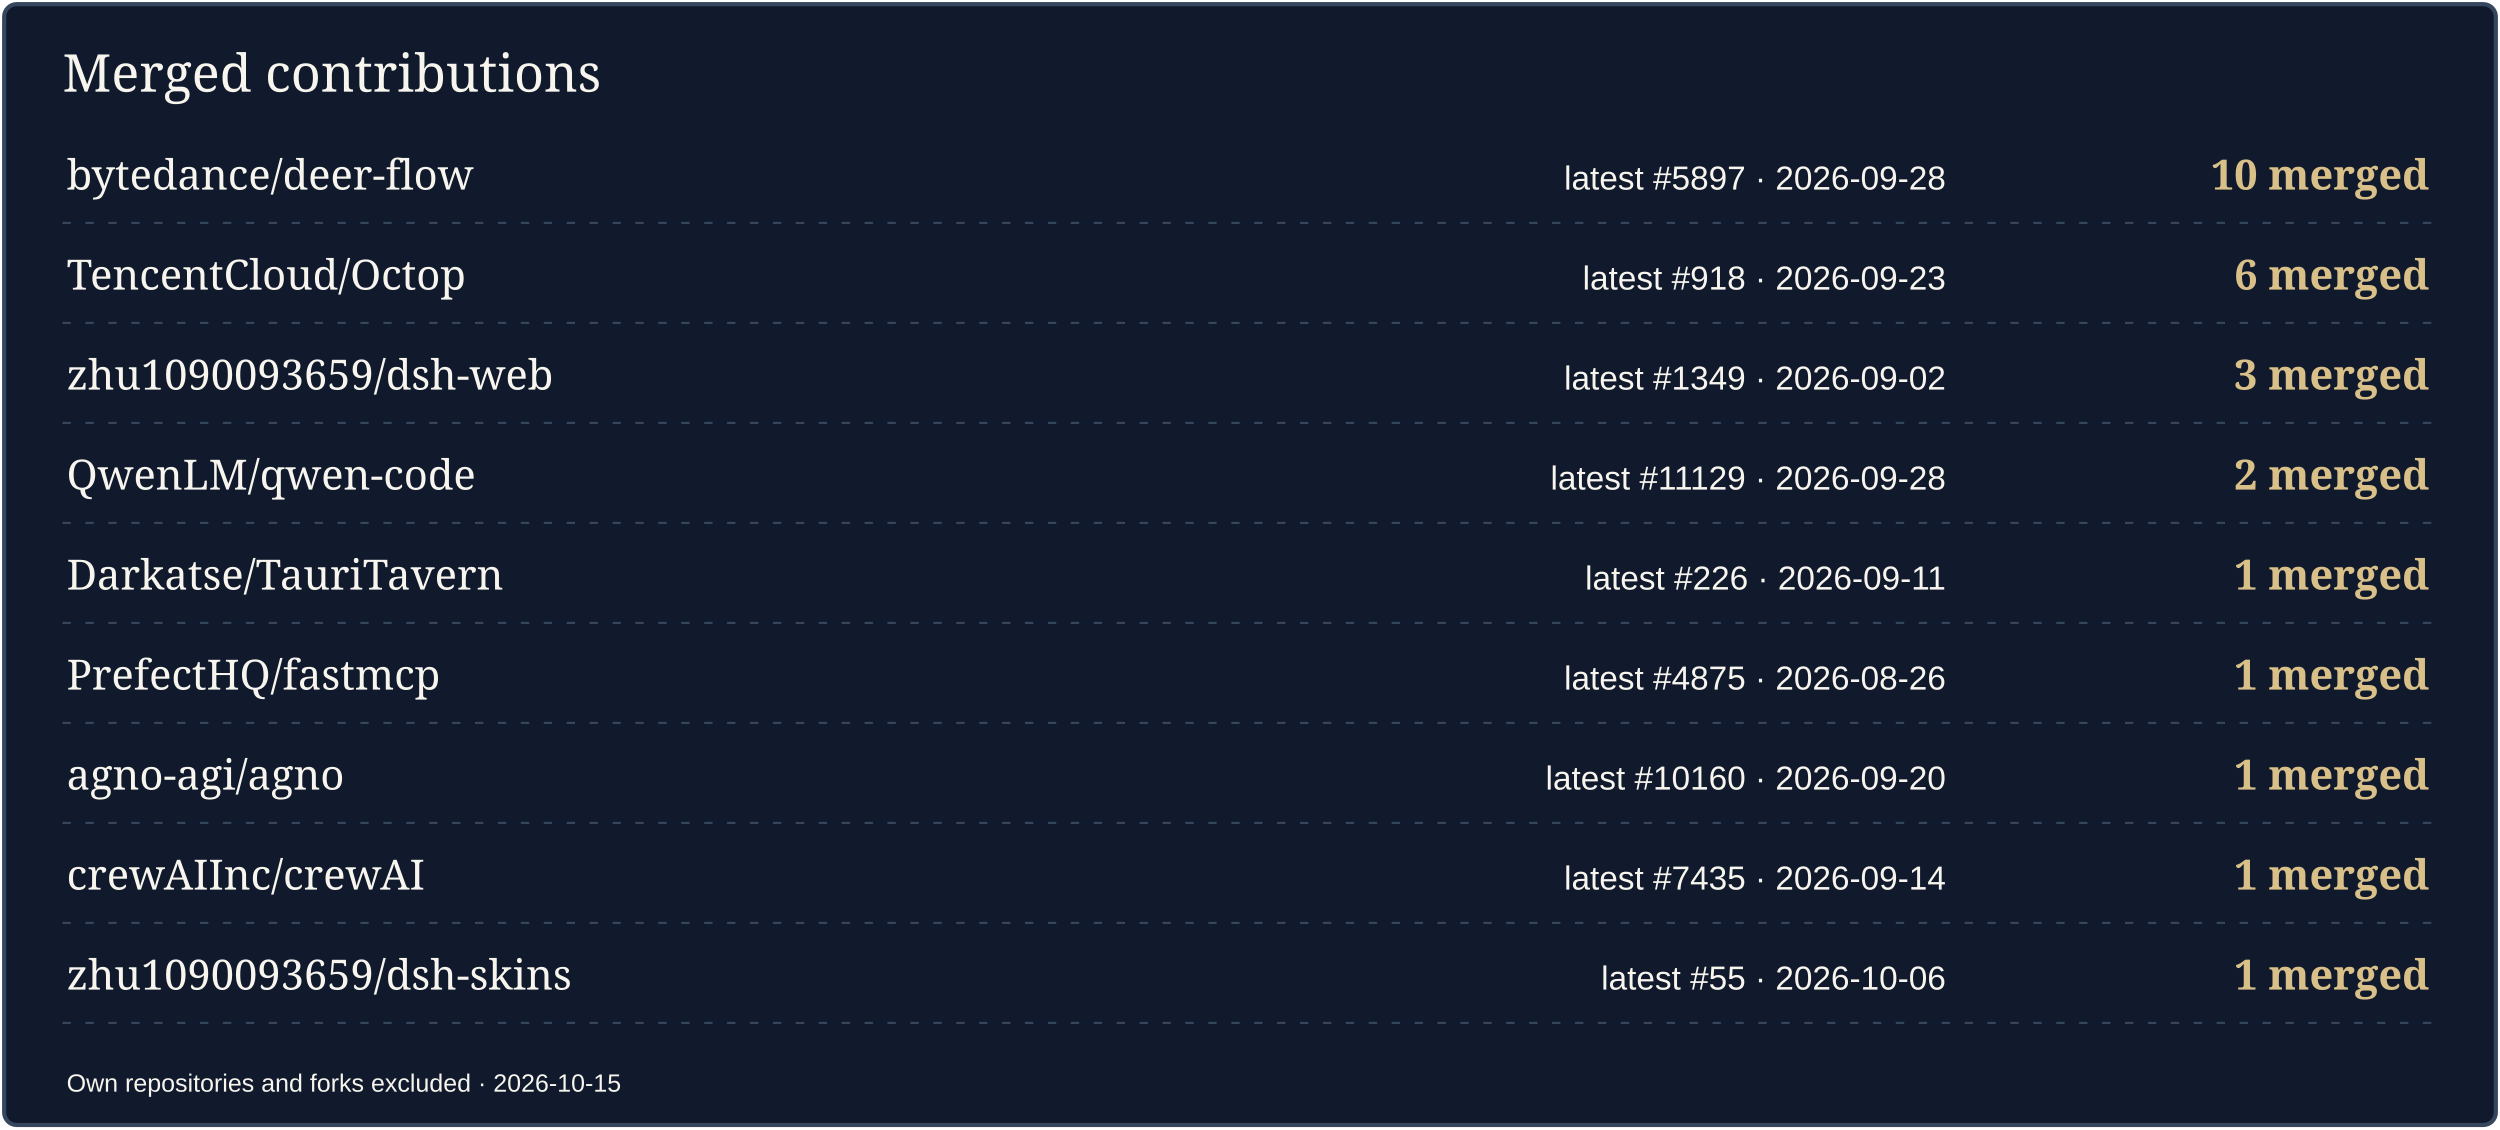
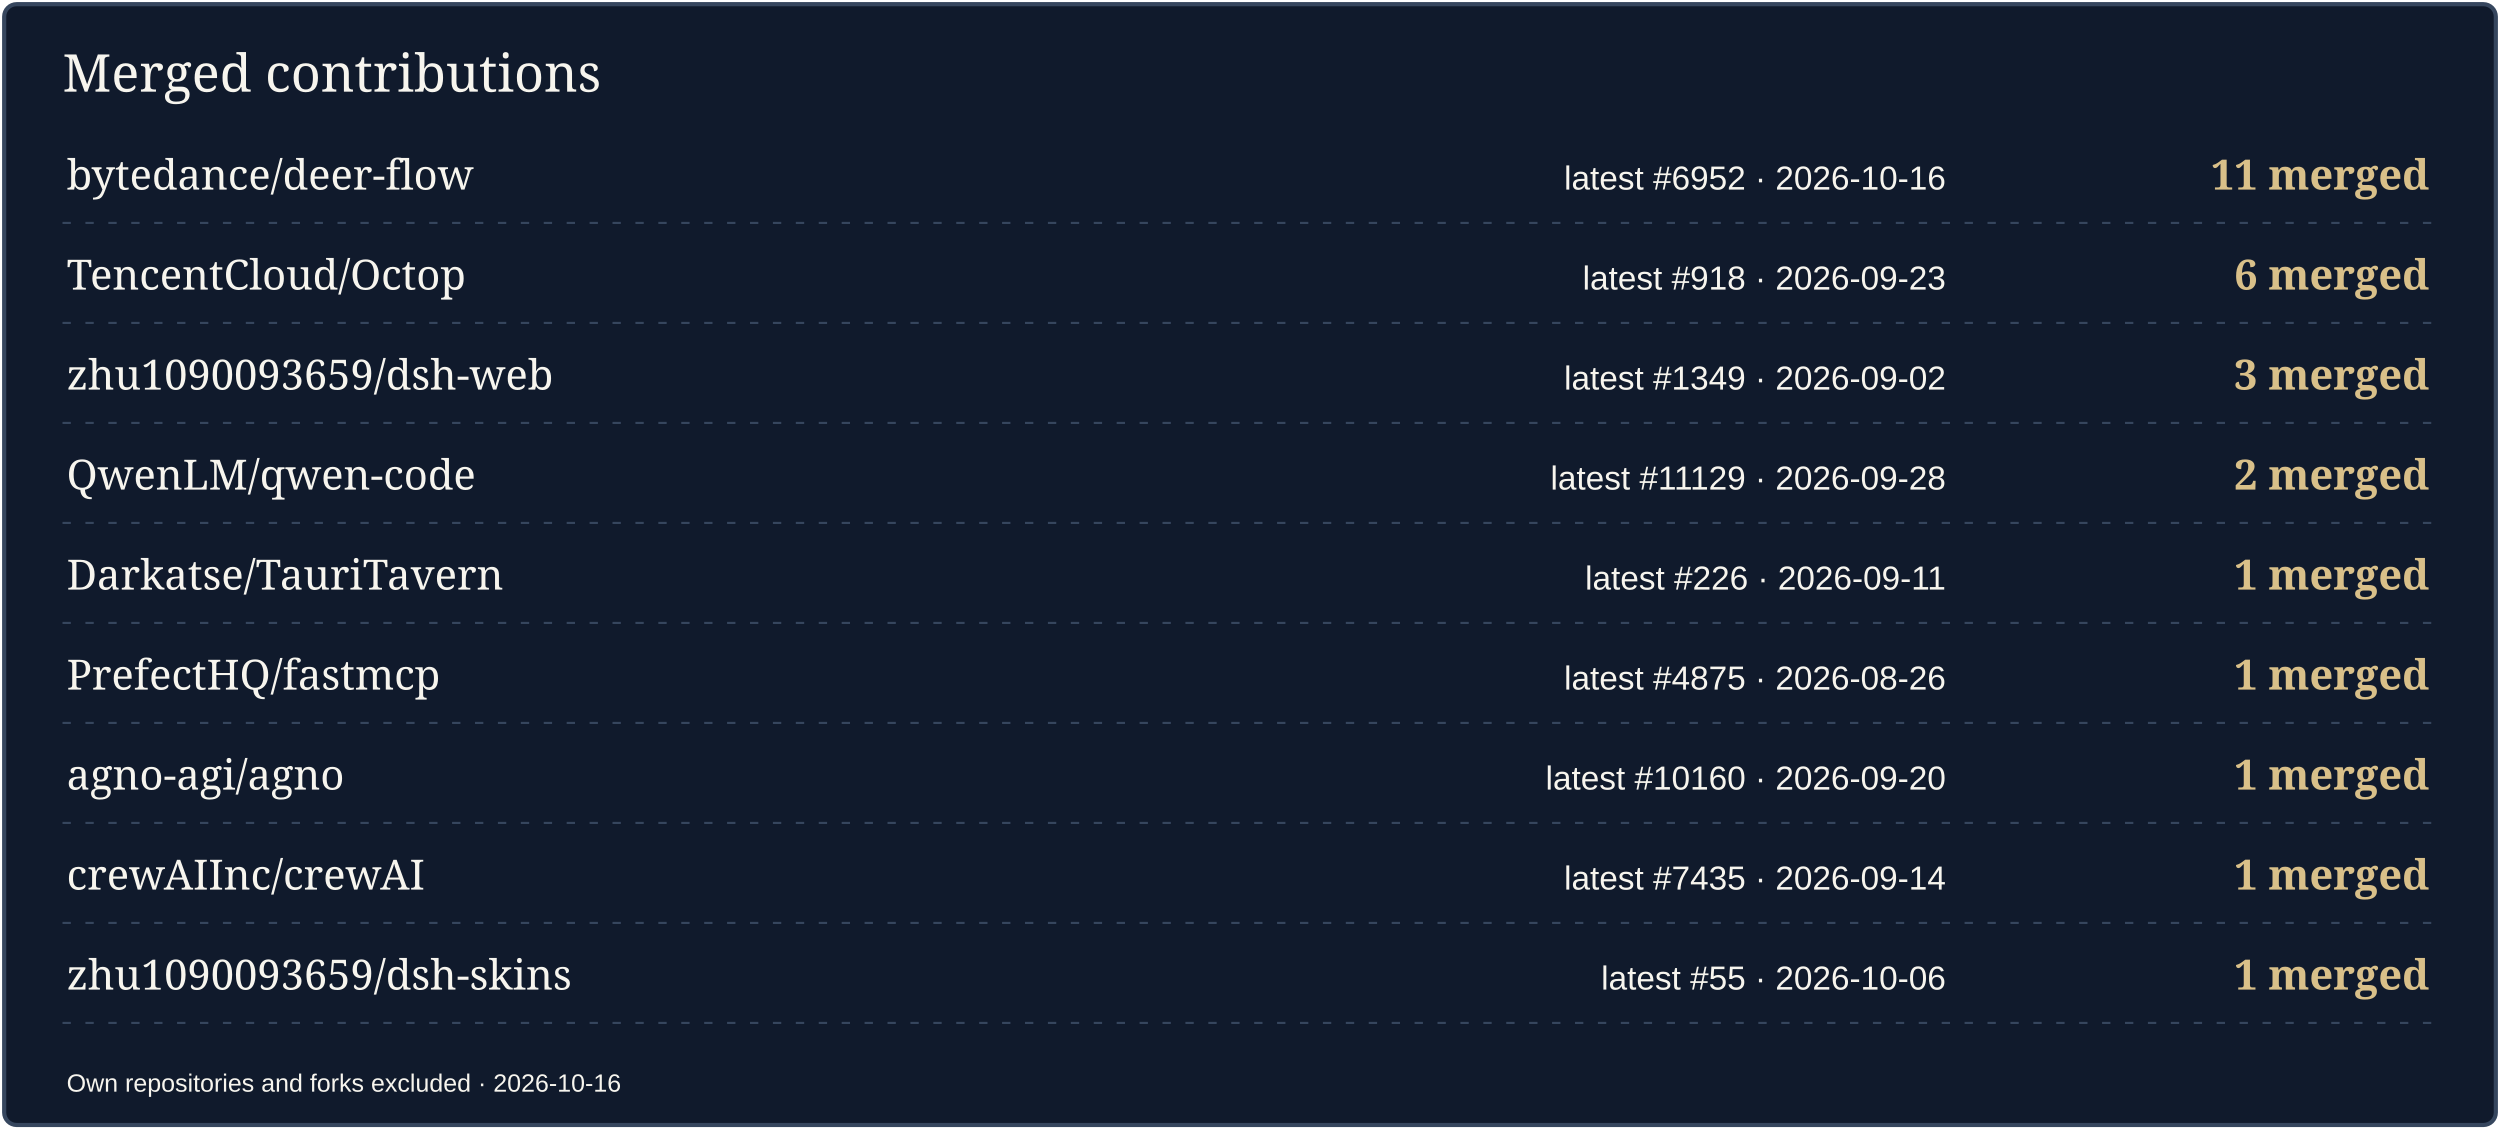
<svg xmlns="http://www.w3.org/2000/svg" width="1200" height="542" viewBox="0 0 1200 542" role="img" aria-label="Merged contributions by project">
  <rect x="2" y="2" width="1196" height="538" rx="6" fill="#101A2C" stroke="#36465E" stroke-width="2" />
  <text x="30" y="44" font-size="25" fill="#F7F5EE" font-family="Georgia,serif">Merged contributions</text>
  <text x="32" y="91" font-size="20" fill="#F7F5EE" font-family="Georgia,serif">bytedance/deer-flow</text>
-   <text x="934" y="91" font-size="16" fill="#F7F5EE" font-family="Arial,sans-serif" text-anchor="end">latest #5897 · 2026-09-28</text>
-   <text x="1166" y="91" font-size="20" fill="#D9C089" font-family="Georgia,serif" text-anchor="end" font-weight="700">10 merged</text>
+   <text x="934" y="91" font-size="16" fill="#F7F5EE" font-family="Arial,sans-serif" text-anchor="end">latest #6952 · 2026-10-16</text>
+   <text x="1166" y="91" font-size="20" fill="#D9C089" font-family="Georgia,serif" text-anchor="end" font-weight="700">11 merged</text>
  <path d="M30 107H1170" stroke="#36465E" stroke-dasharray="4 7" />
  <text x="32" y="139" font-size="20" fill="#F7F5EE" font-family="Georgia,serif">TencentCloud/Octop</text>
  <text x="934" y="139" font-size="16" fill="#F7F5EE" font-family="Arial,sans-serif" text-anchor="end">latest #918 · 2026-09-23</text>
  <text x="1166" y="139" font-size="20" fill="#D9C089" font-family="Georgia,serif" text-anchor="end" font-weight="700">6 merged</text>
  <path d="M30 155H1170" stroke="#36465E" stroke-dasharray="4 7" />
  <text x="32" y="187" font-size="20" fill="#F7F5EE" font-family="Georgia,serif">zhu1090093659/dsh-web</text>
  <text x="934" y="187" font-size="16" fill="#F7F5EE" font-family="Arial,sans-serif" text-anchor="end">latest #1349 · 2026-09-02</text>
  <text x="1166" y="187" font-size="20" fill="#D9C089" font-family="Georgia,serif" text-anchor="end" font-weight="700">3 merged</text>
  <path d="M30 203H1170" stroke="#36465E" stroke-dasharray="4 7" />
  <text x="32" y="235" font-size="20" fill="#F7F5EE" font-family="Georgia,serif">QwenLM/qwen-code</text>
  <text x="934" y="235" font-size="16" fill="#F7F5EE" font-family="Arial,sans-serif" text-anchor="end">latest #11129 · 2026-09-28</text>
  <text x="1166" y="235" font-size="20" fill="#D9C089" font-family="Georgia,serif" text-anchor="end" font-weight="700">2 merged</text>
  <path d="M30 251H1170" stroke="#36465E" stroke-dasharray="4 7" />
  <text x="32" y="283" font-size="20" fill="#F7F5EE" font-family="Georgia,serif">Darkatse/TauriTavern</text>
  <text x="934" y="283" font-size="16" fill="#F7F5EE" font-family="Arial,sans-serif" text-anchor="end">latest #226 · 2026-09-11</text>
  <text x="1166" y="283" font-size="20" fill="#D9C089" font-family="Georgia,serif" text-anchor="end" font-weight="700">1 merged</text>
  <path d="M30 299H1170" stroke="#36465E" stroke-dasharray="4 7" />
  <text x="32" y="331" font-size="20" fill="#F7F5EE" font-family="Georgia,serif">PrefectHQ/fastmcp</text>
  <text x="934" y="331" font-size="16" fill="#F7F5EE" font-family="Arial,sans-serif" text-anchor="end">latest #4875 · 2026-08-26</text>
  <text x="1166" y="331" font-size="20" fill="#D9C089" font-family="Georgia,serif" text-anchor="end" font-weight="700">1 merged</text>
  <path d="M30 347H1170" stroke="#36465E" stroke-dasharray="4 7" />
  <text x="32" y="379" font-size="20" fill="#F7F5EE" font-family="Georgia,serif">agno-agi/agno</text>
  <text x="934" y="379" font-size="16" fill="#F7F5EE" font-family="Arial,sans-serif" text-anchor="end">latest #10160 · 2026-09-20</text>
  <text x="1166" y="379" font-size="20" fill="#D9C089" font-family="Georgia,serif" text-anchor="end" font-weight="700">1 merged</text>
  <path d="M30 395H1170" stroke="#36465E" stroke-dasharray="4 7" />
  <text x="32" y="427" font-size="20" fill="#F7F5EE" font-family="Georgia,serif">crewAIInc/crewAI</text>
  <text x="934" y="427" font-size="16" fill="#F7F5EE" font-family="Arial,sans-serif" text-anchor="end">latest #7435 · 2026-09-14</text>
  <text x="1166" y="427" font-size="20" fill="#D9C089" font-family="Georgia,serif" text-anchor="end" font-weight="700">1 merged</text>
  <path d="M30 443H1170" stroke="#36465E" stroke-dasharray="4 7" />
  <text x="32" y="475" font-size="20" fill="#F7F5EE" font-family="Georgia,serif">zhu1090093659/dsh-skins</text>
  <text x="934" y="475" font-size="16" fill="#F7F5EE" font-family="Arial,sans-serif" text-anchor="end">latest #55 · 2026-10-06</text>
  <text x="1166" y="475" font-size="20" fill="#D9C089" font-family="Georgia,serif" text-anchor="end" font-weight="700">1 merged</text>
  <path d="M30 491H1170" stroke="#36465E" stroke-dasharray="4 7" />
-   <text x="32" y="524" font-size="12" fill="#F7F5EE" font-family="Arial,sans-serif">Own repositories and forks excluded · 2026-10-15</text>
+   <text x="32" y="524" font-size="12" fill="#F7F5EE" font-family="Arial,sans-serif">Own repositories and forks excluded · 2026-10-16</text>
</svg>
